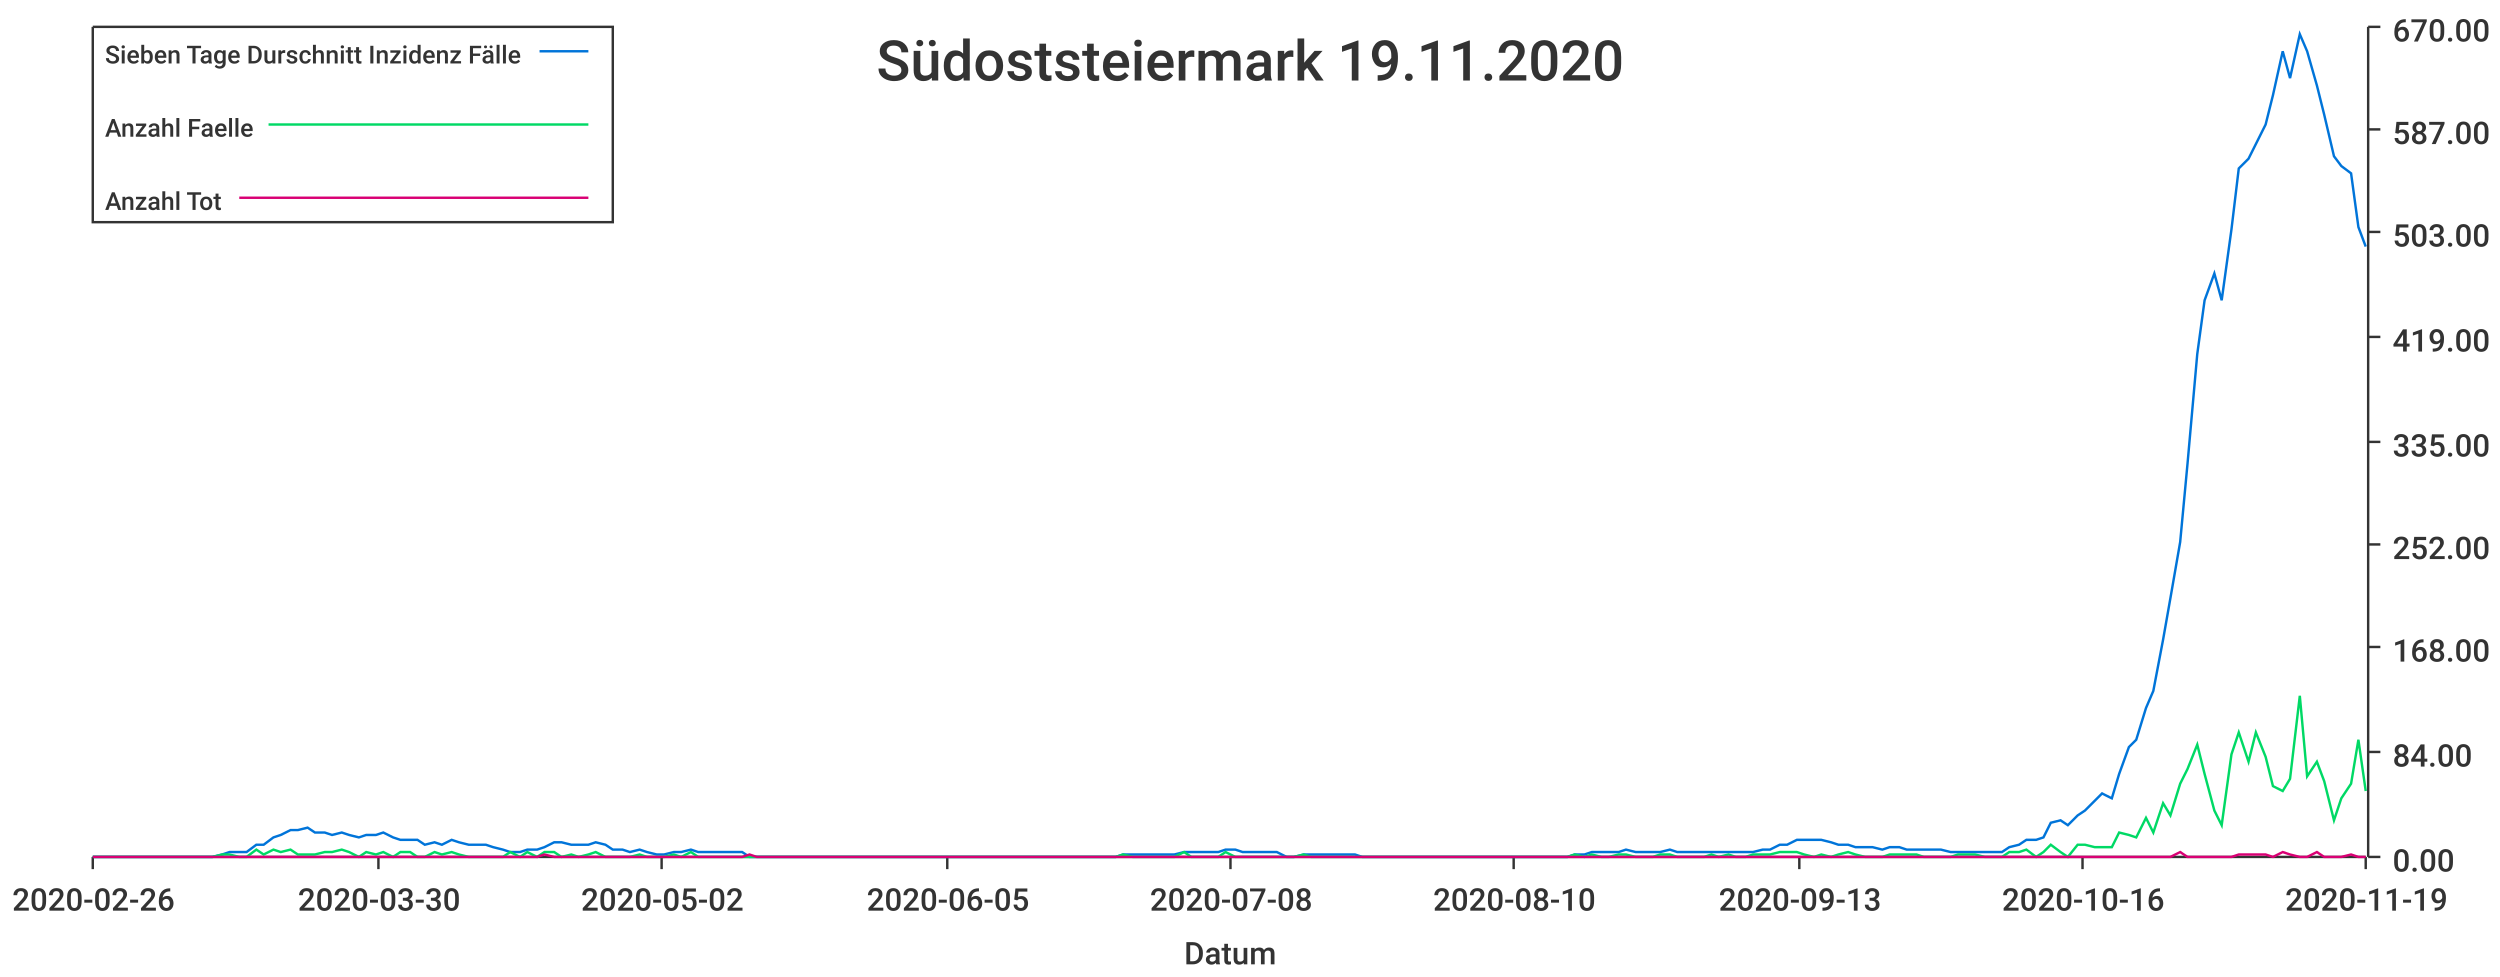
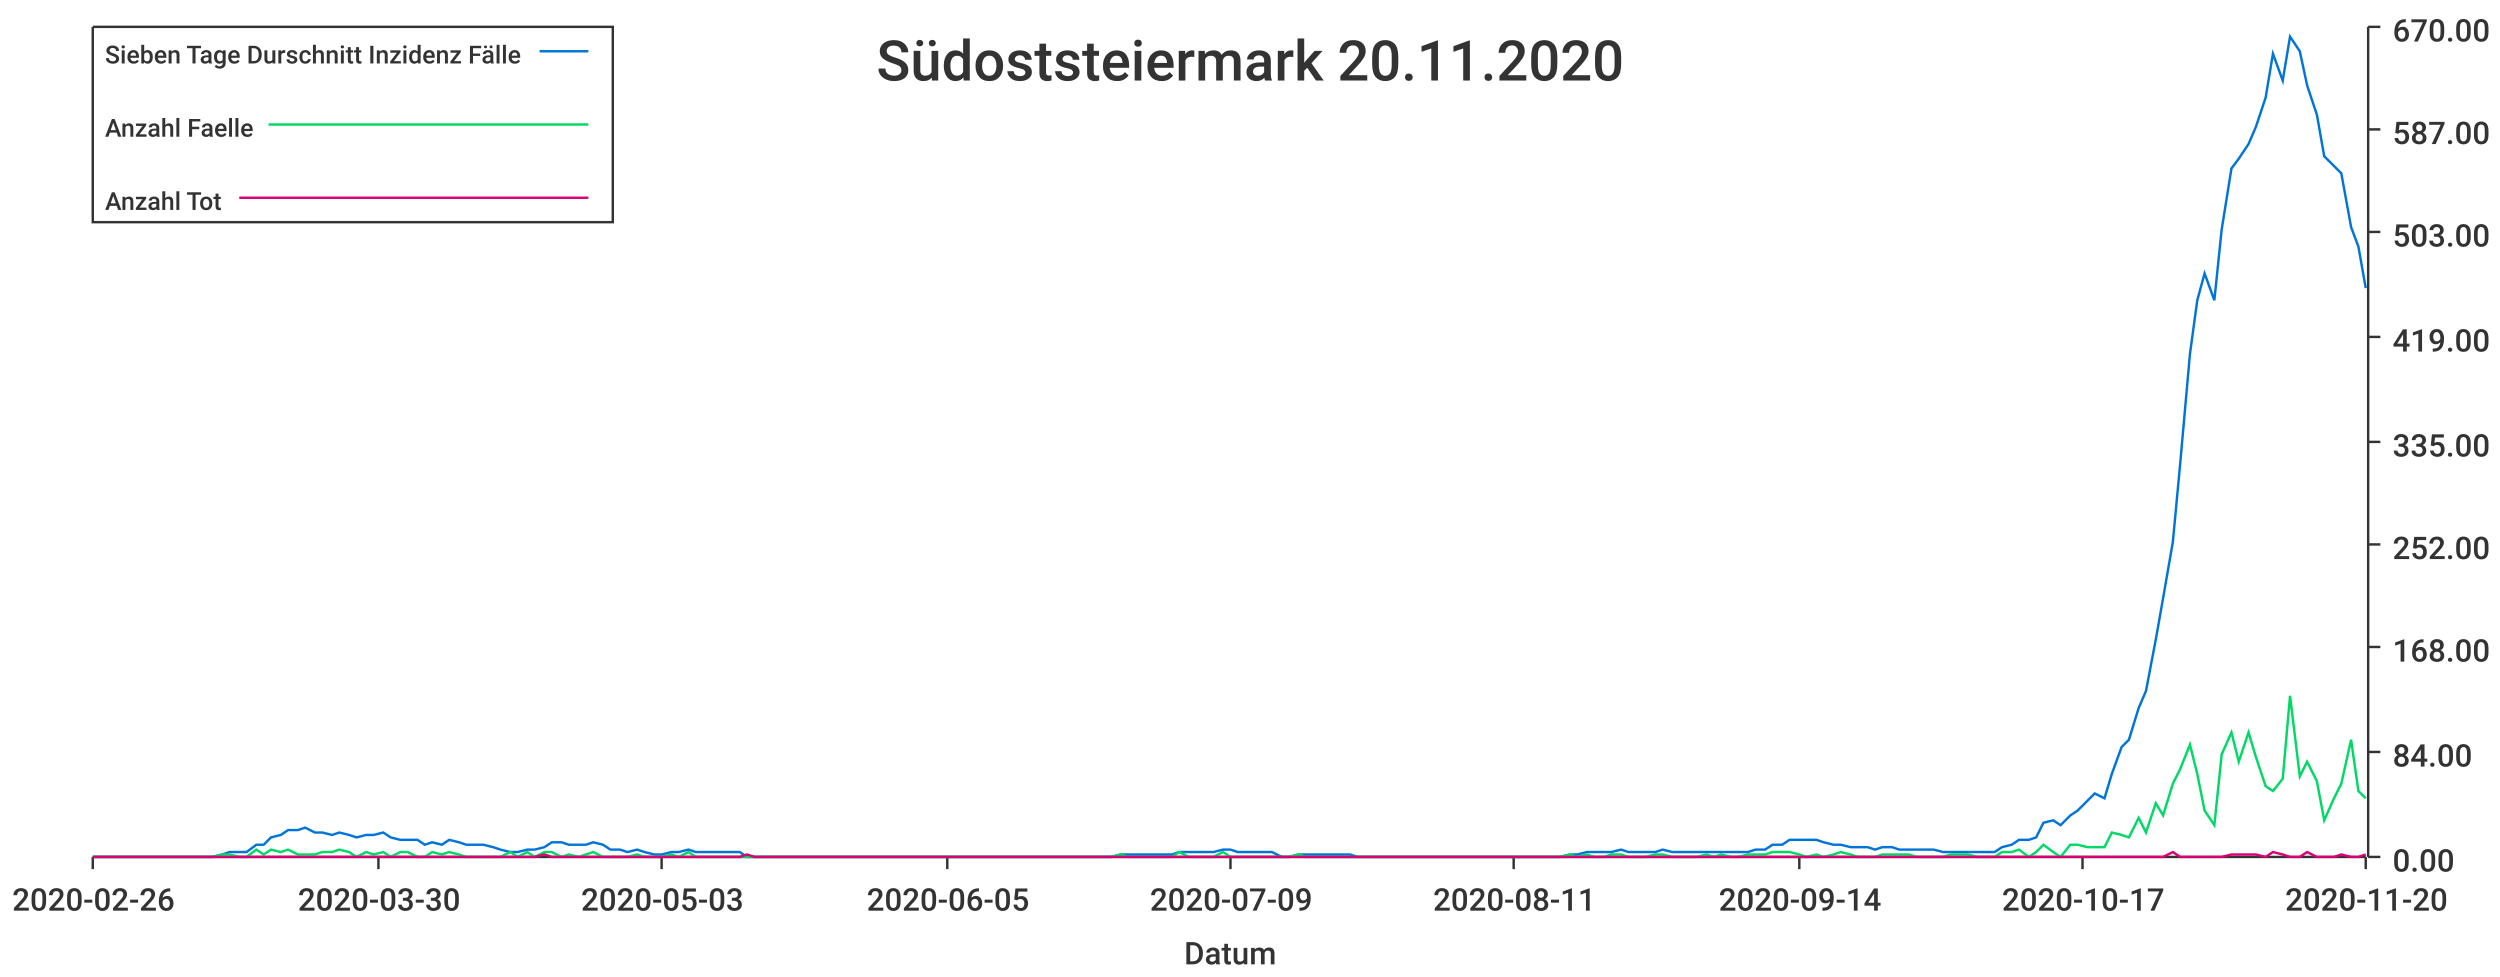
<svg xmlns="http://www.w3.org/2000/svg" width="1024" height="400">\n<path d="M 0 0 L 1024 0 L 1024 400 L 0 400 L 0 0" style="stroke-width:0;stroke:rgba(255,255,255,1.0);fill:rgba(255,255,255,1.0)" />
  <path d="M 38 11 L 969 11 L 969 351 L 38 351 L 38 11" style="stroke-width:0;stroke:rgba(255,255,255,1.0);fill:rgba(255,255,255,1.0)" />
  <path d="M 38 351 L 969 351" style="stroke-width:1;stroke:rgba(51,51,51,1.0);fill:none" />
  <path d="M 38 351 L 38 356" style="stroke-width:1;stroke:rgba(51,51,51,1.0);fill:none" />
  <text x="5" y="373" style="stroke-width:0;stroke:none;fill:rgba(51,51,51,1.0);font-size:12.8px;font-family:'Roboto Medium',sans-serif">2020-02-26</text>
  <path d="M 155 351 L 155 356" style="stroke-width:1;stroke:rgba(51,51,51,1.0);fill:none" />
  <text x="122" y="373" style="stroke-width:0;stroke:none;fill:rgba(51,51,51,1.0);font-size:12.8px;font-family:'Roboto Medium',sans-serif">2020-03-30</text>
  <path d="M 271 351 L 271 356" style="stroke-width:1;stroke:rgba(51,51,51,1.0);fill:none" />
-   <text x="238" y="373" style="stroke-width:0;stroke:none;fill:rgba(51,51,51,1.0);font-size:12.8px;font-family:'Roboto Medium',sans-serif">2020-05-02</text>
+   <text x="238" y="373" style="stroke-width:0;stroke:none;fill:rgba(51,51,51,1.0);font-size:12.8px;font-family:'Roboto Medium',sans-serif">2020-05-03</text>
  <path d="M 388 351 L 388 356" style="stroke-width:1;stroke:rgba(51,51,51,1.0);fill:none" />
  <text x="355" y="373" style="stroke-width:0;stroke:none;fill:rgba(51,51,51,1.0);font-size:12.8px;font-family:'Roboto Medium',sans-serif">2020-06-05</text>
  <path d="M 504 351 L 504 356" style="stroke-width:1;stroke:rgba(51,51,51,1.0);fill:none" />
-   <text x="471" y="373" style="stroke-width:0;stroke:none;fill:rgba(51,51,51,1.0);font-size:12.8px;font-family:'Roboto Medium',sans-serif">2020-07-08</text>
+   <text x="471" y="373" style="stroke-width:0;stroke:none;fill:rgba(51,51,51,1.0);font-size:12.8px;font-family:'Roboto Medium',sans-serif">2020-07-09</text>
  <path d="M 620 351 L 620 356" style="stroke-width:1;stroke:rgba(51,51,51,1.0);fill:none" />
-   <text x="587" y="373" style="stroke-width:0;stroke:none;fill:rgba(51,51,51,1.0);font-size:12.8px;font-family:'Roboto Medium',sans-serif">2020-08-10</text>
+   <text x="587" y="373" style="stroke-width:0;stroke:none;fill:rgba(51,51,51,1.0);font-size:12.8px;font-family:'Roboto Medium',sans-serif">2020-08-11</text>
  <path d="M 737 351 L 737 356" style="stroke-width:1;stroke:rgba(51,51,51,1.0);fill:none" />
-   <text x="704" y="373" style="stroke-width:0;stroke:none;fill:rgba(51,51,51,1.0);font-size:12.8px;font-family:'Roboto Medium',sans-serif">2020-09-13</text>
+   <text x="704" y="373" style="stroke-width:0;stroke:none;fill:rgba(51,51,51,1.0);font-size:12.8px;font-family:'Roboto Medium',sans-serif">2020-09-14</text>
  <path d="M 853 351 L 853 356" style="stroke-width:1;stroke:rgba(51,51,51,1.0);fill:none" />
-   <text x="820" y="373" style="stroke-width:0;stroke:none;fill:rgba(51,51,51,1.0);font-size:12.8px;font-family:'Roboto Medium',sans-serif">2020-10-16</text>
+   <text x="820" y="373" style="stroke-width:0;stroke:none;fill:rgba(51,51,51,1.0);font-size:12.8px;font-family:'Roboto Medium',sans-serif">2020-10-17</text>
  <path d="M 969 351 L 969 356" style="stroke-width:1;stroke:rgba(51,51,51,1.0);fill:none" />
-   <text x="936" y="373" style="stroke-width:0;stroke:none;fill:rgba(51,51,51,1.0);font-size:12.8px;font-family:'Roboto Medium',sans-serif">2020-11-19</text>
+   <text x="936" y="373" style="stroke-width:0;stroke:none;fill:rgba(51,51,51,1.0);font-size:12.8px;font-family:'Roboto Medium',sans-serif">2020-11-20</text>
  <text x="485" y="395" style="stroke-width:0;stroke:none;fill:rgba(51,51,51,1.0);font-size:12.8px;font-family:'Roboto Medium',sans-serif">Datum</text>
  <path d="M 970 351 L 970 11" style="stroke-width:1;stroke:rgba(51,51,51,1.0);fill:none" />
  <path d="M 970 351 L 975 351" style="stroke-width:1;stroke:rgba(51,51,51,1.0);fill:none" />
  <text x="980" y="357" style="stroke-width:0;stroke:none;fill:rgba(51,51,51,1.0);font-size:12.8px;font-family:'Roboto Medium',sans-serif">0.00</text>
  <path d="M 970 308 L 975 308" style="stroke-width:1;stroke:rgba(51,51,51,1.0);fill:none" />
  <text x="980" y="314" style="stroke-width:0;stroke:none;fill:rgba(51,51,51,1.0);font-size:12.8px;font-family:'Roboto Medium',sans-serif">84.00</text>
  <path d="M 970 265 L 975 265" style="stroke-width:1;stroke:rgba(51,51,51,1.0);fill:none" />
  <text x="980" y="271" style="stroke-width:0;stroke:none;fill:rgba(51,51,51,1.0);font-size:12.8px;font-family:'Roboto Medium',sans-serif">168.00</text>
  <path d="M 970 223 L 975 223" style="stroke-width:1;stroke:rgba(51,51,51,1.0);fill:none" />
  <text x="980" y="229" style="stroke-width:0;stroke:none;fill:rgba(51,51,51,1.0);font-size:12.8px;font-family:'Roboto Medium',sans-serif">252.00</text>
  <path d="M 970 181 L 975 181" style="stroke-width:1;stroke:rgba(51,51,51,1.0);fill:none" />
  <text x="980" y="187" style="stroke-width:0;stroke:none;fill:rgba(51,51,51,1.0);font-size:12.8px;font-family:'Roboto Medium',sans-serif">335.00</text>
  <path d="M 970 138 L 975 138" style="stroke-width:1;stroke:rgba(51,51,51,1.0);fill:none" />
  <text x="980" y="144" style="stroke-width:0;stroke:none;fill:rgba(51,51,51,1.0);font-size:12.8px;font-family:'Roboto Medium',sans-serif">419.00</text>
  <path d="M 970 95 L 975 95" style="stroke-width:1;stroke:rgba(51,51,51,1.0);fill:none" />
  <text x="980" y="101" style="stroke-width:0;stroke:none;fill:rgba(51,51,51,1.0);font-size:12.8px;font-family:'Roboto Medium',sans-serif">503.00</text>
  <path d="M 970 53 L 975 53" style="stroke-width:1;stroke:rgba(51,51,51,1.0);fill:none" />
  <text x="980" y="59" style="stroke-width:0;stroke:none;fill:rgba(51,51,51,1.0);font-size:12.8px;font-family:'Roboto Medium',sans-serif">587.00</text>
  <path d="M 970 11 L 975 11" style="stroke-width:1;stroke:rgba(51,51,51,1.0);fill:none" />
  <text x="980" y="17" style="stroke-width:0;stroke:none;fill:rgba(51,51,51,1.0);font-size:12.8px;font-family:'Roboto Medium',sans-serif">670.00</text>
-   <path d="M 38 351 L 42 351 L 45 351 L 49 351 L 52 351 L 56 351 L 59 351 L 63 351 L 66 351 L 70 351 L 73 351 L 77 351 L 80 351 L 84 351 L 87 351 L 91 350 L 94 349 L 98 349 L 101 349 L 105 346 L 108 346 L 112 343 L 115 342 L 119 340 L 122 340 L 126 339 L 129 341 L 133 341 L 136 342 L 140 341 L 143 342 L 147 343 L 150 342 L 154 342 L 157 341 L 161 343 L 164 344 L 168 344 L 171 344 L 174 346 L 178 345 L 181 346 L 185 344 L 188 345 L 192 346 L 195 346 L 199 346 L 202 347 L 206 348 L 209 349 L 213 349 L 216 348 L 220 348 L 223 347 L 227 345 L 230 345 L 234 346 L 237 346 L 241 346 L 244 345 L 248 346 L 251 348 L 255 348 L 258 349 L 262 348 L 265 349 L 269 350 L 272 350 L 276 349 L 279 349 L 283 348 L 286 349 L 290 349 L 293 349 L 297 349 L 300 349 L 304 349 L 307 351 L 310 351 L 314 351 L 317 351 L 321 351 L 324 351 L 328 351 L 331 351 L 335 351 L 338 351 L 342 351 L 345 351 L 349 351 L 352 351 L 356 351 L 359 351 L 363 351 L 366 351 L 370 351 L 373 351 L 377 351 L 380 351 L 384 351 L 387 351 L 391 351 L 394 351 L 398 351 L 401 351 L 405 351 L 408 351 L 412 351 L 415 351 L 419 351 L 422 351 L 426 351 L 429 351 L 433 351 L 436 351 L 439 351 L 443 351 L 446 351 L 450 351 L 453 351 L 457 351 L 460 350 L 464 350 L 467 350 L 471 350 L 474 350 L 478 350 L 481 350 L 485 349 L 488 349 L 492 349 L 495 349 L 499 349 L 502 348 L 506 348 L 509 349 L 513 349 L 516 349 L 520 349 L 523 349 L 527 351 L 530 351 L 534 350 L 537 350 L 541 350 L 544 350 L 548 350 L 551 350 L 555 350 L 558 351 L 562 351 L 565 351 L 569 351 L 572 351 L 575 351 L 579 351 L 582 351 L 586 351 L 589 351 L 593 351 L 596 351 L 600 351 L 603 351 L 607 351 L 610 351 L 614 351 L 617 351 L 621 351 L 624 351 L 628 351 L 631 351 L 635 351 L 638 351 L 642 351 L 645 350 L 649 350 L 652 349 L 656 349 L 659 349 L 663 349 L 666 348 L 670 349 L 673 349 L 677 349 L 680 349 L 684 348 L 687 349 L 691 349 L 694 349 L 698 349 L 701 349 L 704 349 L 708 349 L 711 349 L 715 349 L 718 349 L 722 348 L 725 348 L 729 346 L 732 346 L 736 344 L 739 344 L 743 344 L 746 344 L 750 345 L 753 346 L 757 346 L 760 347 L 764 347 L 767 347 L 771 348 L 774 347 L 778 347 L 781 348 L 785 348 L 788 348 L 792 348 L 795 348 L 799 349 L 802 349 L 806 349 L 809 349 L 813 349 L 816 349 L 820 349 L 823 347 L 827 346 L 830 344 L 834 344 L 837 343 L 840 337 L 844 336 L 847 338 L 851 334 L 854 332 L 858 328 L 861 325 L 865 327 L 868 317 L 872 306 L 875 303 L 879 290 L 882 283 L 886 262 L 889 245 L 893 222 L 896 190 L 900 145 L 903 123 L 907 112 L 910 123 L 914 94 L 917 69 L 921 65 L 924 59 L 928 51 L 931 39 L 935 21 L 938 32 L 942 14 L 945 21 L 949 35 L 952 47 L 956 64 L 959 68 L 963 71 L 966 93 L 969 101" style="stroke-width:1;stroke:rgba(0,116,217,1.0);fill:none" />
-   <path d="M 38 351 L 42 351 L 45 351 L 49 351 L 52 351 L 56 351 L 59 351 L 63 351 L 66 351 L 70 351 L 73 351 L 77 351 L 80 351 L 84 351 L 87 351 L 91 350 L 94 350 L 98 351 L 101 351 L 105 348 L 108 350 L 112 348 L 115 349 L 119 348 L 122 350 L 126 350 L 129 350 L 133 349 L 136 349 L 140 348 L 143 349 L 147 351 L 150 349 L 154 350 L 157 349 L 161 351 L 164 349 L 168 349 L 171 351 L 174 351 L 178 349 L 181 350 L 185 349 L 188 350 L 192 351 L 195 351 L 199 351 L 202 351 L 206 351 L 209 349 L 213 351 L 216 349 L 220 351 L 223 349 L 227 349 L 230 351 L 234 350 L 237 351 L 241 350 L 244 349 L 248 351 L 251 351 L 255 351 L 258 351 L 262 350 L 265 351 L 269 351 L 272 351 L 276 350 L 279 351 L 283 349 L 286 351 L 290 351 L 293 351 L 297 351 L 300 351 L 304 351 L 307 351 L 310 351 L 314 351 L 317 351 L 321 351 L 324 351 L 328 351 L 331 351 L 335 351 L 338 351 L 342 351 L 345 351 L 349 351 L 352 351 L 356 351 L 359 351 L 363 351 L 366 351 L 370 351 L 373 351 L 377 351 L 380 351 L 384 351 L 387 351 L 391 351 L 394 351 L 398 351 L 401 351 L 405 351 L 408 351 L 412 351 L 415 351 L 419 351 L 422 351 L 426 351 L 429 351 L 433 351 L 436 351 L 439 351 L 443 351 L 446 351 L 450 351 L 453 351 L 457 351 L 460 350 L 464 351 L 467 351 L 471 351 L 474 351 L 478 351 L 481 351 L 485 349 L 488 351 L 492 351 L 495 351 L 499 351 L 502 349 L 506 351 L 509 351 L 513 351 L 516 351 L 520 351 L 523 351 L 527 351 L 530 351 L 534 350 L 537 351 L 541 351 L 544 351 L 548 351 L 551 351 L 555 351 L 558 351 L 562 351 L 565 351 L 569 351 L 572 351 L 575 351 L 579 351 L 582 351 L 586 351 L 589 351 L 593 351 L 596 351 L 600 351 L 603 351 L 607 351 L 610 351 L 614 351 L 617 351 L 621 351 L 624 351 L 628 351 L 631 351 L 635 351 L 638 351 L 642 351 L 645 350 L 649 351 L 652 350 L 656 351 L 659 351 L 663 350 L 666 350 L 670 351 L 673 351 L 677 351 L 680 350 L 684 350 L 687 351 L 691 351 L 694 351 L 698 351 L 701 350 L 704 351 L 708 350 L 711 351 L 715 351 L 718 350 L 722 350 L 725 350 L 729 349 L 732 349 L 736 349 L 739 350 L 743 351 L 746 350 L 750 351 L 753 350 L 757 349 L 760 350 L 764 351 L 767 351 L 771 351 L 774 350 L 778 350 L 781 350 L 785 350 L 788 351 L 792 351 L 795 351 L 799 351 L 802 350 L 806 350 L 809 350 L 813 351 L 816 351 L 820 351 L 823 349 L 827 349 L 830 348 L 834 351 L 837 349 L 840 346 L 844 349 L 847 351 L 851 346 L 854 346 L 858 347 L 861 347 L 865 347 L 868 341 L 872 342 L 875 343 L 879 335 L 882 341 L 886 329 L 889 334 L 893 321 L 896 315 L 900 305 L 903 317 L 907 332 L 910 338 L 914 309 L 917 300 L 921 312 L 924 300 L 928 310 L 931 322 L 935 324 L 938 319 L 942 285 L 945 318 L 949 312 L 952 320 L 956 336 L 959 327 L 963 321 L 966 303 L 969 324" style="stroke-width:1;stroke:rgba(0,217,101,1.0);fill:none" />
-   <path d="M 38 351 L 42 351 L 45 351 L 49 351 L 52 351 L 56 351 L 59 351 L 63 351 L 66 351 L 70 351 L 73 351 L 77 351 L 80 351 L 84 351 L 87 351 L 91 351 L 94 351 L 98 351 L 101 351 L 105 351 L 108 351 L 112 351 L 115 351 L 119 351 L 122 351 L 126 351 L 129 351 L 133 351 L 136 351 L 140 351 L 143 351 L 147 351 L 150 351 L 154 351 L 157 351 L 161 351 L 164 351 L 168 351 L 171 351 L 174 351 L 178 351 L 181 351 L 185 351 L 188 351 L 192 351 L 195 351 L 199 351 L 202 351 L 206 351 L 209 351 L 213 351 L 216 351 L 220 351 L 223 350 L 227 351 L 230 351 L 234 351 L 237 351 L 241 351 L 244 351 L 248 351 L 251 351 L 255 351 L 258 351 L 262 351 L 265 351 L 269 351 L 272 351 L 276 351 L 279 351 L 283 351 L 286 351 L 290 351 L 293 351 L 297 351 L 300 351 L 304 351 L 307 350 L 310 351 L 314 351 L 317 351 L 321 351 L 324 351 L 328 351 L 331 351 L 335 351 L 338 351 L 342 351 L 345 351 L 349 351 L 352 351 L 356 351 L 359 351 L 363 351 L 366 351 L 370 351 L 373 351 L 377 351 L 380 351 L 384 351 L 387 351 L 391 351 L 394 351 L 398 351 L 401 351 L 405 351 L 408 351 L 412 351 L 415 351 L 419 351 L 422 351 L 426 351 L 429 351 L 433 351 L 436 351 L 439 351 L 443 351 L 446 351 L 450 351 L 453 351 L 457 351 L 460 351 L 464 351 L 467 351 L 471 351 L 474 351 L 478 351 L 481 351 L 485 351 L 488 351 L 492 351 L 495 351 L 499 351 L 502 351 L 506 351 L 509 351 L 513 351 L 516 351 L 520 351 L 523 351 L 527 351 L 530 351 L 534 351 L 537 351 L 541 351 L 544 351 L 548 351 L 551 351 L 555 351 L 558 351 L 562 351 L 565 351 L 569 351 L 572 351 L 575 351 L 579 351 L 582 351 L 586 351 L 589 351 L 593 351 L 596 351 L 600 351 L 603 351 L 607 351 L 610 351 L 614 351 L 617 351 L 621 351 L 624 351 L 628 351 L 631 351 L 635 351 L 638 351 L 642 351 L 645 351 L 649 351 L 652 351 L 656 351 L 659 351 L 663 351 L 666 351 L 670 351 L 673 351 L 677 351 L 680 351 L 684 351 L 687 351 L 691 351 L 694 351 L 698 351 L 701 351 L 704 351 L 708 351 L 711 351 L 715 351 L 718 351 L 722 351 L 725 351 L 729 351 L 732 351 L 736 351 L 739 351 L 743 351 L 746 351 L 750 351 L 753 351 L 757 351 L 760 351 L 764 351 L 767 351 L 771 351 L 774 351 L 778 351 L 781 351 L 785 351 L 788 351 L 792 351 L 795 351 L 799 351 L 802 351 L 806 351 L 809 351 L 813 351 L 816 351 L 820 351 L 823 351 L 827 351 L 830 351 L 834 351 L 837 351 L 840 351 L 844 351 L 847 351 L 851 351 L 854 351 L 858 351 L 861 351 L 865 351 L 868 351 L 872 351 L 875 351 L 879 351 L 882 351 L 886 351 L 889 351 L 893 349 L 896 351 L 900 351 L 903 351 L 907 351 L 910 351 L 914 351 L 917 350 L 921 350 L 924 350 L 928 350 L 931 351 L 935 349 L 938 350 L 942 351 L 945 351 L 949 349 L 952 351 L 956 351 L 959 351 L 963 350 L 966 351 L 969 351" style="stroke-width:1;stroke:rgba(217,0,116,1.0);fill:none" />
-   <text x="359" y="33" style="stroke-width:0;stroke:none;fill:rgba(51,51,51,1.0);font-size:23.0px;font-family:'Roboto Medium',sans-serif">Südoststeiermark 19.11.2020</text>
+   <path d="M 38 351 L 42 351 L 45 351 L 49 351 L 52 351 L 56 351 L 59 351 L 63 351 L 66 351 L 70 351 L 73 351 L 77 351 L 80 351 L 84 351 L 87 351 L 91 350 L 94 349 L 98 349 L 101 349 L 105 346 L 108 346 L 111 343 L 115 342 L 118 340 L 122 340 L 125 339 L 129 341 L 132 341 L 136 342 L 139 341 L 143 342 L 146 343 L 150 342 L 153 342 L 157 341 L 160 343 L 164 344 L 167 344 L 171 344 L 174 346 L 177 345 L 181 346 L 184 344 L 188 345 L 191 346 L 195 346 L 198 346 L 202 347 L 205 348 L 209 349 L 212 349 L 216 348 L 219 348 L 223 347 L 226 345 L 230 345 L 233 346 L 237 346 L 240 346 L 243 345 L 247 346 L 250 348 L 254 348 L 257 349 L 261 348 L 264 349 L 268 350 L 271 350 L 275 349 L 278 349 L 282 348 L 285 349 L 289 349 L 292 349 L 296 349 L 299 349 L 303 349 L 306 351 L 309 351 L 313 351 L 316 351 L 320 351 L 323 351 L 327 351 L 330 351 L 334 351 L 337 351 L 341 351 L 344 351 L 348 351 L 351 351 L 355 351 L 358 351 L 362 351 L 365 351 L 369 351 L 372 351 L 375 351 L 379 351 L 382 351 L 386 351 L 389 351 L 393 351 L 396 351 L 400 351 L 403 351 L 407 351 L 410 351 L 414 351 L 417 351 L 421 351 L 424 351 L 428 351 L 431 351 L 435 351 L 438 351 L 441 351 L 445 351 L 448 351 L 452 351 L 455 351 L 459 350 L 462 350 L 466 350 L 469 350 L 473 350 L 476 350 L 480 350 L 483 349 L 487 349 L 490 349 L 494 349 L 497 349 L 501 348 L 504 348 L 507 349 L 511 349 L 514 349 L 518 349 L 521 349 L 525 351 L 528 351 L 532 350 L 535 350 L 539 350 L 542 350 L 546 350 L 549 350 L 553 350 L 556 351 L 560 351 L 563 351 L 567 351 L 570 351 L 573 351 L 577 351 L 580 351 L 584 351 L 587 351 L 591 351 L 594 351 L 598 351 L 601 351 L 605 351 L 608 351 L 612 351 L 615 351 L 619 351 L 622 351 L 626 351 L 629 351 L 633 351 L 636 351 L 639 351 L 643 350 L 646 350 L 650 349 L 653 349 L 657 349 L 660 349 L 664 348 L 667 349 L 671 349 L 674 349 L 678 349 L 681 348 L 685 349 L 688 349 L 692 349 L 695 349 L 699 349 L 702 349 L 705 349 L 709 349 L 712 349 L 716 349 L 719 348 L 723 348 L 726 346 L 730 346 L 733 344 L 737 344 L 740 344 L 744 344 L 747 345 L 751 346 L 754 346 L 758 347 L 761 347 L 765 347 L 768 348 L 771 347 L 775 347 L 778 348 L 782 348 L 785 348 L 789 348 L 792 348 L 796 349 L 799 349 L 803 349 L 806 349 L 810 349 L 813 349 L 817 349 L 820 347 L 824 346 L 827 344 L 831 344 L 834 343 L 837 337 L 841 336 L 844 338 L 848 334 L 851 332 L 855 328 L 858 325 L 862 327 L 865 317 L 869 306 L 872 303 L 876 290 L 879 283 L 883 262 L 886 245 L 890 222 L 893 190 L 897 145 L 900 123 L 903 112 L 907 123 L 910 94 L 914 69 L 917 65 L 921 59 L 924 52 L 928 40 L 931 22 L 935 33 L 938 15 L 942 21 L 945 35 L 949 47 L 952 64 L 956 68 L 959 71 L 963 93 L 966 101 L 969 118" style="stroke-width:1;stroke:rgba(0,116,217,1.0);fill:none" />
+   <path d="M 38 351 L 42 351 L 45 351 L 49 351 L 52 351 L 56 351 L 59 351 L 63 351 L 66 351 L 70 351 L 73 351 L 77 351 L 80 351 L 84 351 L 87 351 L 91 350 L 94 350 L 98 351 L 101 351 L 105 348 L 108 350 L 111 348 L 115 349 L 118 348 L 122 350 L 125 350 L 129 350 L 132 349 L 136 349 L 139 348 L 143 349 L 146 351 L 150 349 L 153 350 L 157 349 L 160 351 L 164 349 L 167 349 L 171 351 L 174 351 L 177 349 L 181 350 L 184 349 L 188 350 L 191 351 L 195 351 L 198 351 L 202 351 L 205 351 L 209 349 L 212 351 L 216 349 L 219 351 L 223 349 L 226 349 L 230 351 L 233 350 L 237 351 L 240 350 L 243 349 L 247 351 L 250 351 L 254 351 L 257 351 L 261 350 L 264 351 L 268 351 L 271 351 L 275 350 L 278 351 L 282 349 L 285 351 L 289 351 L 292 351 L 296 351 L 299 351 L 303 351 L 306 351 L 309 351 L 313 351 L 316 351 L 320 351 L 323 351 L 327 351 L 330 351 L 334 351 L 337 351 L 341 351 L 344 351 L 348 351 L 351 351 L 355 351 L 358 351 L 362 351 L 365 351 L 369 351 L 372 351 L 375 351 L 379 351 L 382 351 L 386 351 L 389 351 L 393 351 L 396 351 L 400 351 L 403 351 L 407 351 L 410 351 L 414 351 L 417 351 L 421 351 L 424 351 L 428 351 L 431 351 L 435 351 L 438 351 L 441 351 L 445 351 L 448 351 L 452 351 L 455 351 L 459 350 L 462 351 L 466 351 L 469 351 L 473 351 L 476 351 L 480 351 L 483 349 L 487 351 L 490 351 L 494 351 L 497 351 L 501 349 L 504 351 L 507 351 L 511 351 L 514 351 L 518 351 L 521 351 L 525 351 L 528 351 L 532 350 L 535 351 L 539 351 L 542 351 L 546 351 L 549 351 L 553 351 L 556 351 L 560 351 L 563 351 L 567 351 L 570 351 L 573 351 L 577 351 L 580 351 L 584 351 L 587 351 L 591 351 L 594 351 L 598 351 L 601 351 L 605 351 L 608 351 L 612 351 L 615 351 L 619 351 L 622 351 L 626 351 L 629 351 L 633 351 L 636 351 L 639 351 L 643 350 L 646 351 L 650 350 L 653 351 L 657 351 L 660 350 L 664 350 L 667 351 L 671 351 L 674 351 L 678 350 L 681 350 L 685 351 L 688 351 L 692 351 L 695 351 L 699 350 L 702 351 L 705 350 L 709 351 L 712 351 L 716 350 L 719 350 L 723 350 L 726 349 L 730 349 L 733 349 L 737 350 L 740 351 L 744 350 L 747 351 L 751 350 L 754 349 L 758 350 L 761 351 L 765 351 L 768 351 L 771 350 L 775 350 L 778 350 L 782 350 L 785 351 L 789 351 L 792 351 L 796 351 L 799 350 L 803 350 L 806 350 L 810 351 L 813 351 L 817 351 L 820 349 L 824 349 L 827 348 L 831 351 L 834 349 L 837 346 L 841 349 L 844 351 L 848 346 L 851 346 L 855 347 L 858 347 L 862 347 L 865 341 L 869 342 L 872 343 L 876 335 L 879 341 L 883 329 L 886 334 L 890 321 L 893 315 L 897 305 L 900 317 L 903 332 L 907 338 L 910 309 L 914 300 L 917 312 L 921 300 L 924 310 L 928 322 L 931 324 L 935 319 L 938 285 L 942 318 L 945 312 L 949 320 L 952 336 L 956 327 L 959 321 L 963 303 L 966 324 L 969 327" style="stroke-width:1;stroke:rgba(0,217,101,1.0);fill:none" />
+   <path d="M 38 351 L 42 351 L 45 351 L 49 351 L 52 351 L 56 351 L 59 351 L 63 351 L 66 351 L 70 351 L 73 351 L 77 351 L 80 351 L 84 351 L 87 351 L 91 351 L 94 351 L 98 351 L 101 351 L 105 351 L 108 351 L 111 351 L 115 351 L 118 351 L 122 351 L 125 351 L 129 351 L 132 351 L 136 351 L 139 351 L 143 351 L 146 351 L 150 351 L 153 351 L 157 351 L 160 351 L 164 351 L 167 351 L 171 351 L 174 351 L 177 351 L 181 351 L 184 351 L 188 351 L 191 351 L 195 351 L 198 351 L 202 351 L 205 351 L 209 351 L 212 351 L 216 351 L 219 351 L 223 350 L 226 351 L 230 351 L 233 351 L 237 351 L 240 351 L 243 351 L 247 351 L 250 351 L 254 351 L 257 351 L 261 351 L 264 351 L 268 351 L 271 351 L 275 351 L 278 351 L 282 351 L 285 351 L 289 351 L 292 351 L 296 351 L 299 351 L 303 351 L 306 350 L 309 351 L 313 351 L 316 351 L 320 351 L 323 351 L 327 351 L 330 351 L 334 351 L 337 351 L 341 351 L 344 351 L 348 351 L 351 351 L 355 351 L 358 351 L 362 351 L 365 351 L 369 351 L 372 351 L 375 351 L 379 351 L 382 351 L 386 351 L 389 351 L 393 351 L 396 351 L 400 351 L 403 351 L 407 351 L 410 351 L 414 351 L 417 351 L 421 351 L 424 351 L 428 351 L 431 351 L 435 351 L 438 351 L 441 351 L 445 351 L 448 351 L 452 351 L 455 351 L 459 351 L 462 351 L 466 351 L 469 351 L 473 351 L 476 351 L 480 351 L 483 351 L 487 351 L 490 351 L 494 351 L 497 351 L 501 351 L 504 351 L 507 351 L 511 351 L 514 351 L 518 351 L 521 351 L 525 351 L 528 351 L 532 351 L 535 351 L 539 351 L 542 351 L 546 351 L 549 351 L 553 351 L 556 351 L 560 351 L 563 351 L 567 351 L 570 351 L 573 351 L 577 351 L 580 351 L 584 351 L 587 351 L 591 351 L 594 351 L 598 351 L 601 351 L 605 351 L 608 351 L 612 351 L 615 351 L 619 351 L 622 351 L 626 351 L 629 351 L 633 351 L 636 351 L 639 351 L 643 351 L 646 351 L 650 351 L 653 351 L 657 351 L 660 351 L 664 351 L 667 351 L 671 351 L 674 351 L 678 351 L 681 351 L 685 351 L 688 351 L 692 351 L 695 351 L 699 351 L 702 351 L 705 351 L 709 351 L 712 351 L 716 351 L 719 351 L 723 351 L 726 351 L 730 351 L 733 351 L 737 351 L 740 351 L 744 351 L 747 351 L 751 351 L 754 351 L 758 351 L 761 351 L 765 351 L 768 351 L 771 351 L 775 351 L 778 351 L 782 351 L 785 351 L 789 351 L 792 351 L 796 351 L 799 351 L 803 351 L 806 351 L 810 351 L 813 351 L 817 351 L 820 351 L 824 351 L 827 351 L 831 351 L 834 351 L 837 351 L 841 351 L 844 351 L 848 351 L 851 351 L 855 351 L 858 351 L 862 351 L 865 351 L 869 351 L 872 351 L 876 351 L 879 351 L 883 351 L 886 351 L 890 349 L 893 351 L 897 351 L 900 351 L 903 351 L 907 351 L 910 351 L 914 350 L 917 350 L 921 350 L 924 350 L 928 351 L 931 349 L 935 350 L 938 351 L 942 351 L 945 349 L 949 351 L 952 351 L 956 351 L 959 350 L 963 351 L 966 351 L 969 350" style="stroke-width:1;stroke:rgba(217,0,116,1.0);fill:none" />
+   <text x="359" y="33" style="stroke-width:0;stroke:none;fill:rgba(51,51,51,1.0);font-size:23.0px;font-family:'Roboto Medium',sans-serif">Südoststeiermark 20.11.2020</text>
  <path d="M 38 11 L 251 11 L 251 91 L 38 91 L 38 11" style="stroke-width:1;stroke:rgba(51,51,51,1.0);fill:rgba(255,255,255,1.0)" />
  <text x="43" y="26" style="stroke-width:0;stroke:none;fill:rgba(51,51,51,1.0);font-size:10.2px;font-family:'Roboto Medium',sans-serif">Sieben Tage Durschnitt Inzidenz Fälle</text>
  <path d="M 221 21 L 241 21" style="stroke-width:1;stroke:rgba(0,116,217,1.0);fill:none" />
  <text x="43" y="56" style="stroke-width:0;stroke:none;fill:rgba(51,51,51,1.0);font-size:10.2px;font-family:'Roboto Medium',sans-serif">Anzahl Faelle</text>
  <path d="M 110 51 L 241 51" style="stroke-width:1;stroke:rgba(0,217,101,1.0);fill:none" />
  <text x="43" y="86" style="stroke-width:0;stroke:none;fill:rgba(51,51,51,1.0);font-size:10.2px;font-family:'Roboto Medium',sans-serif">Anzahl Tot</text>
  <path d="M 98 81 L 241 81" style="stroke-width:1;stroke:rgba(217,0,116,1.0);fill:none" />
</svg>
